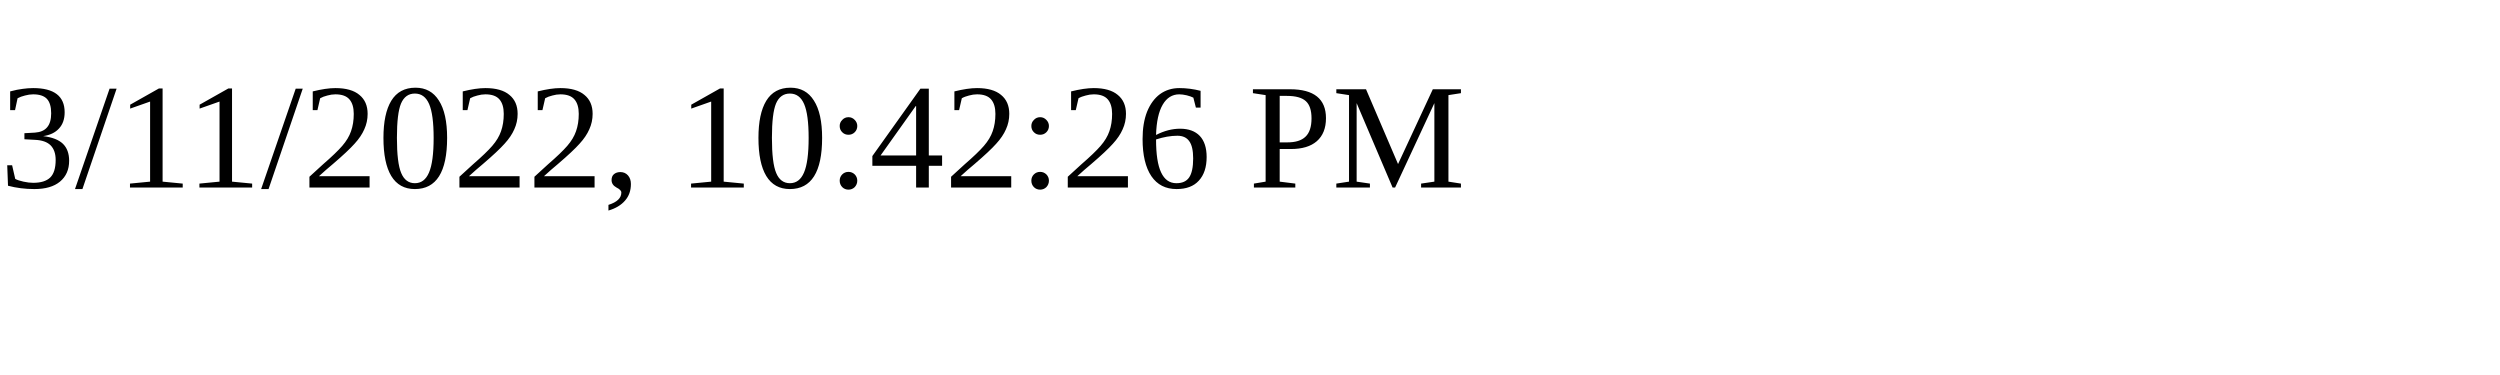
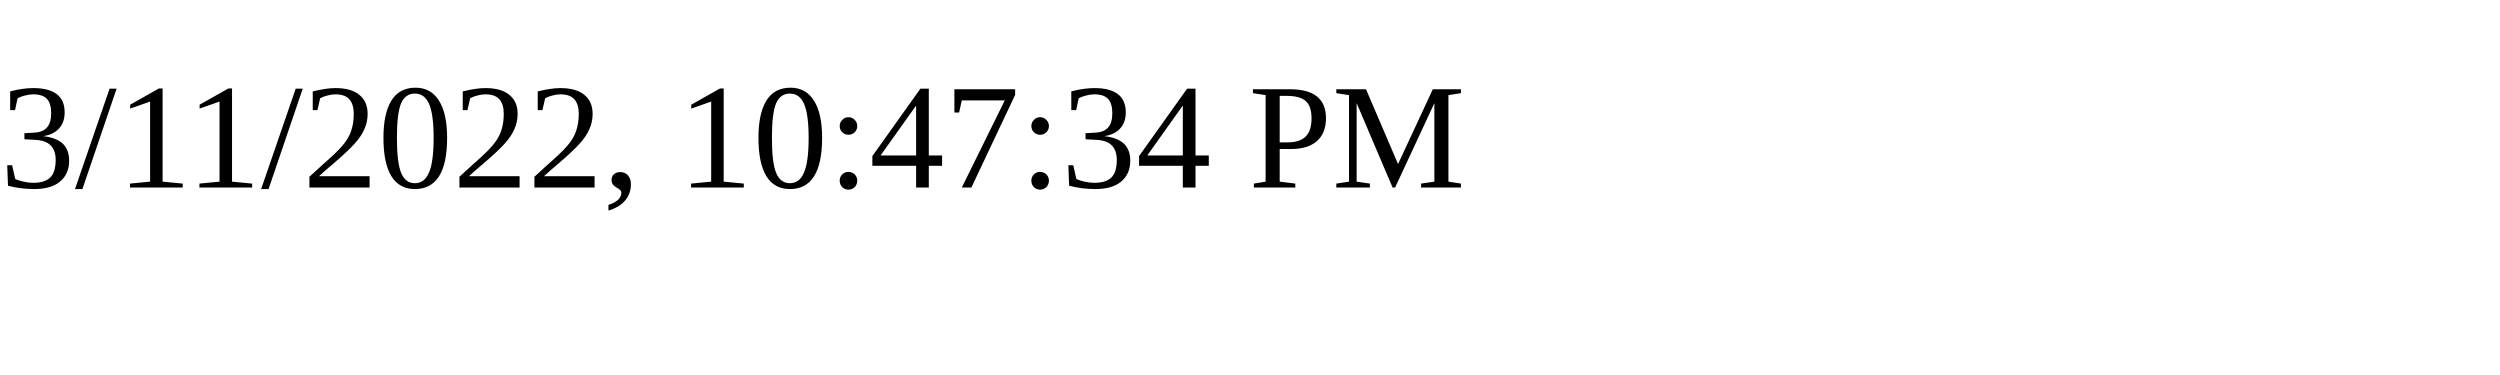
<svg xmlns="http://www.w3.org/2000/svg" height="30" width="200">
-   <text x="0" y="15">3/11/2022, 10:42:26 PM</text>
+   <text x="0" y="15">3/11/2022, 10:47:34 PM</text>
</svg>
